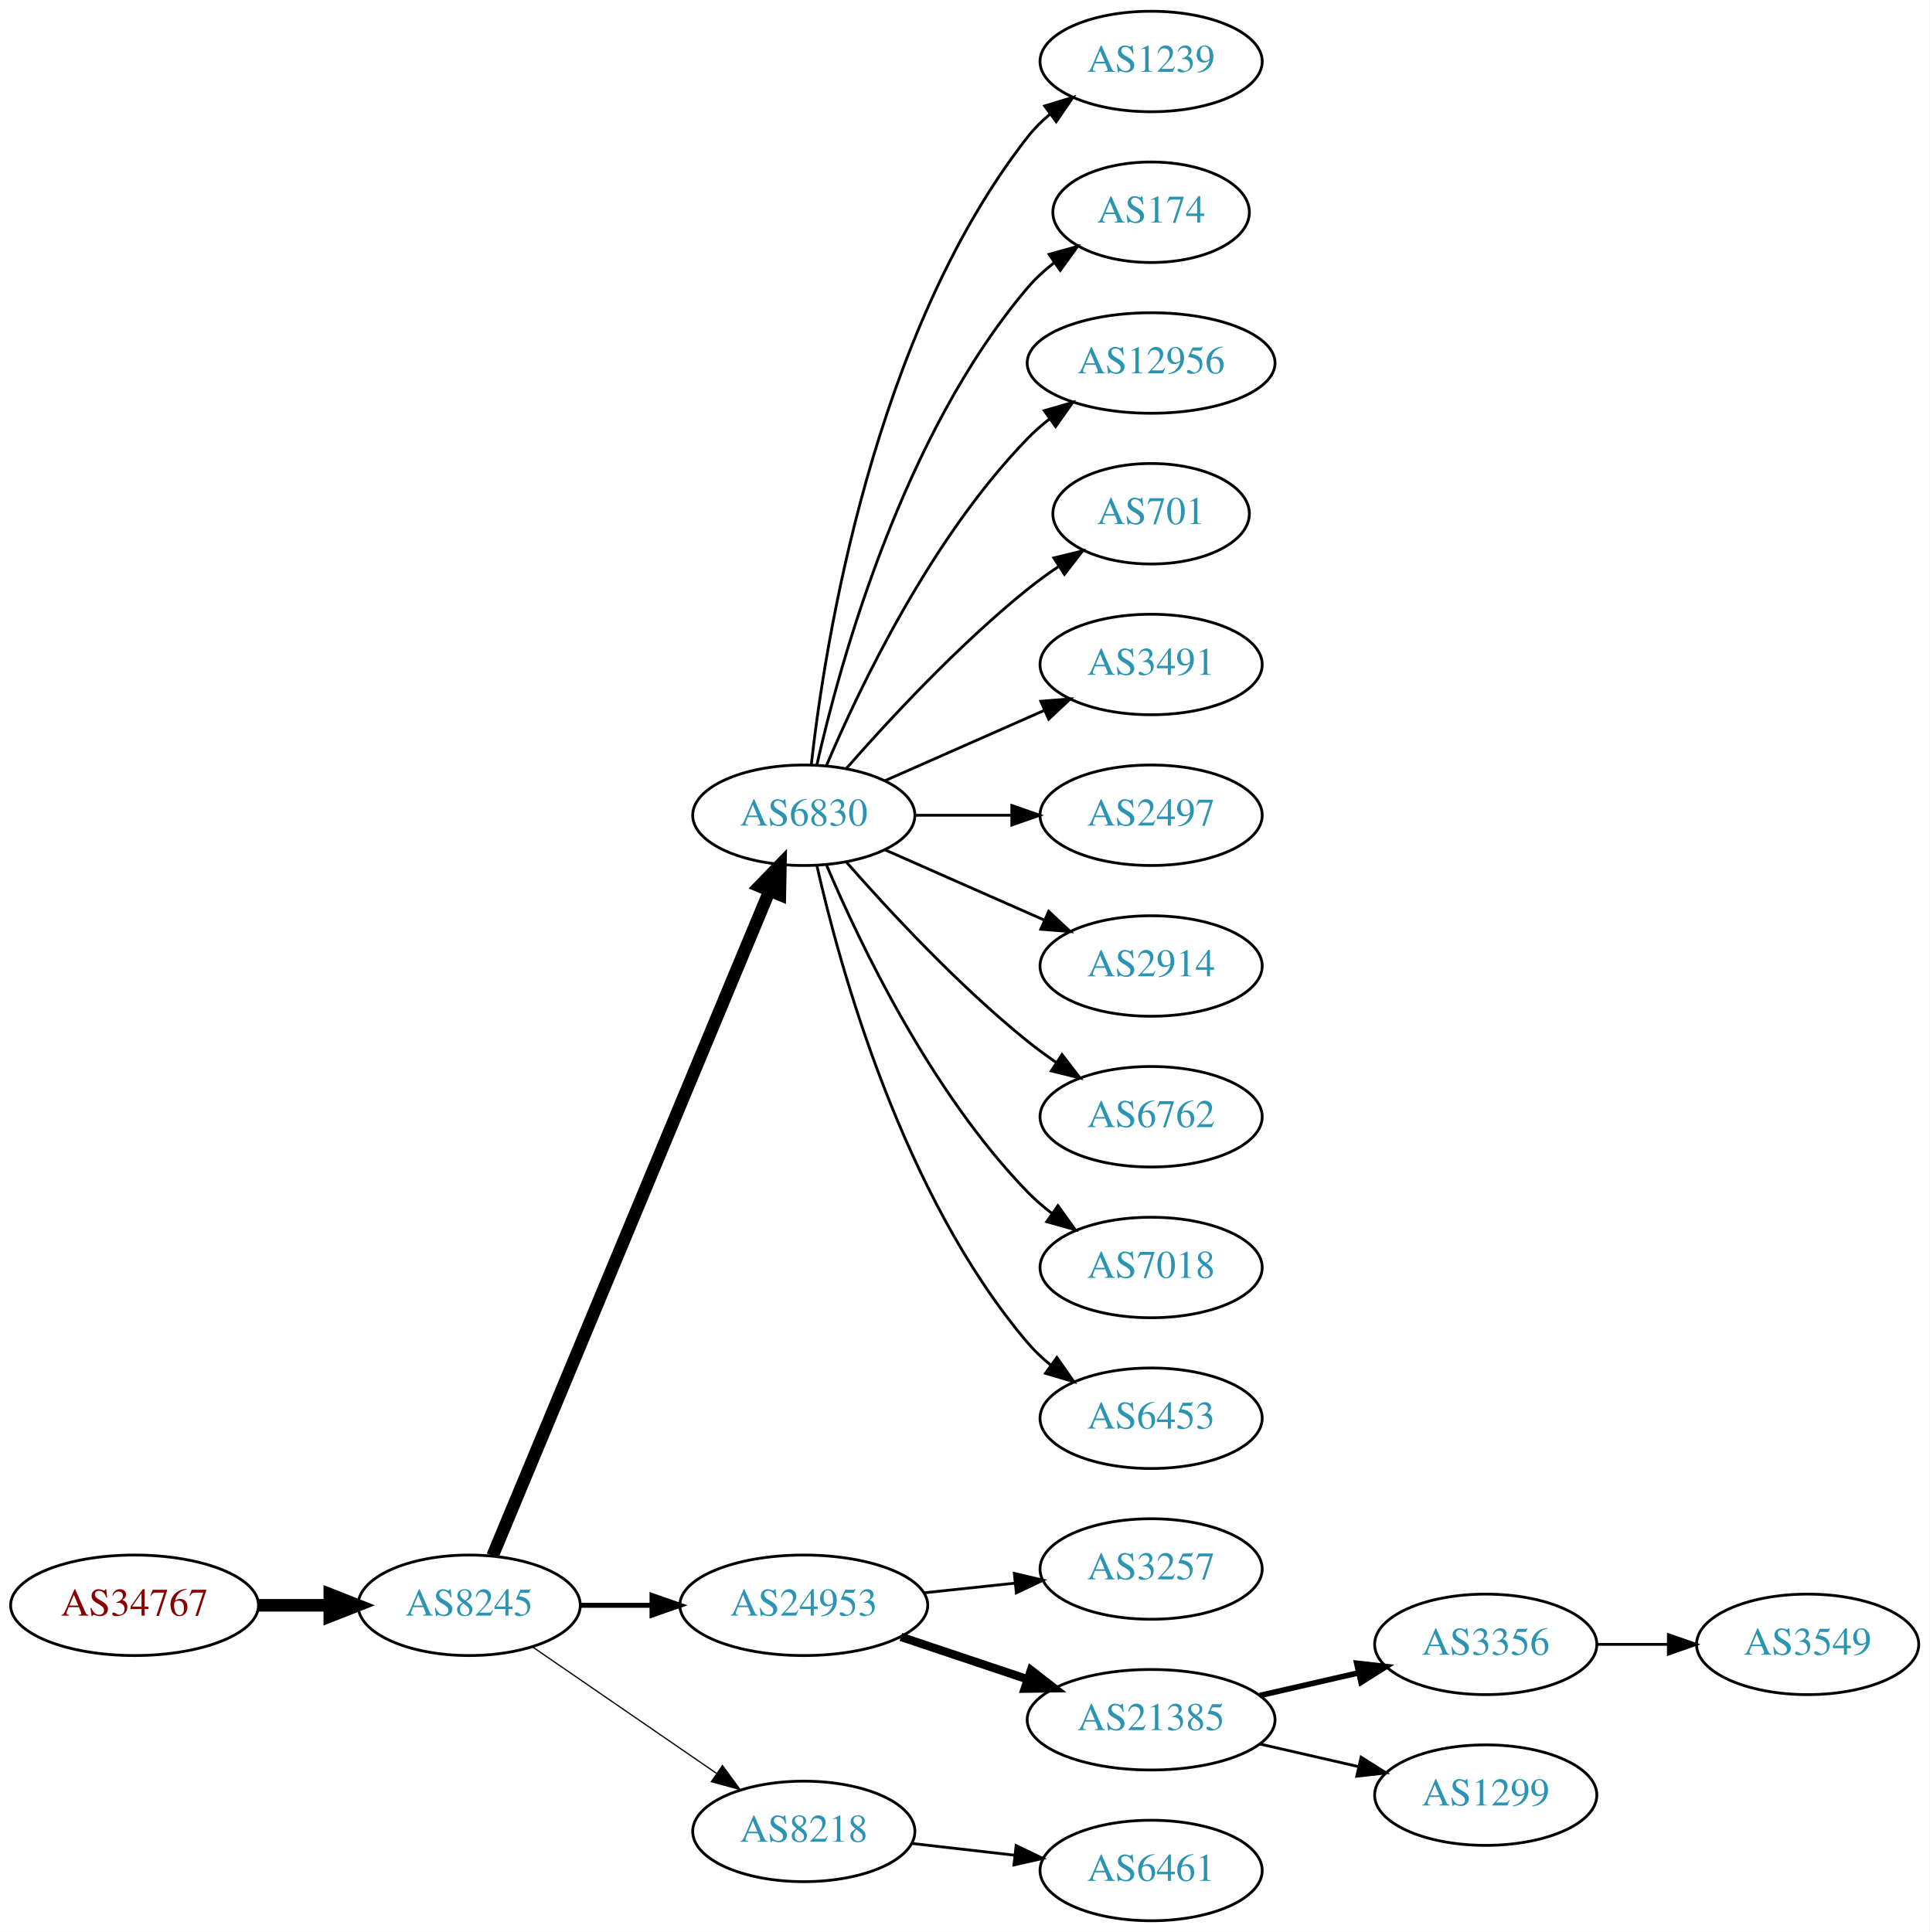
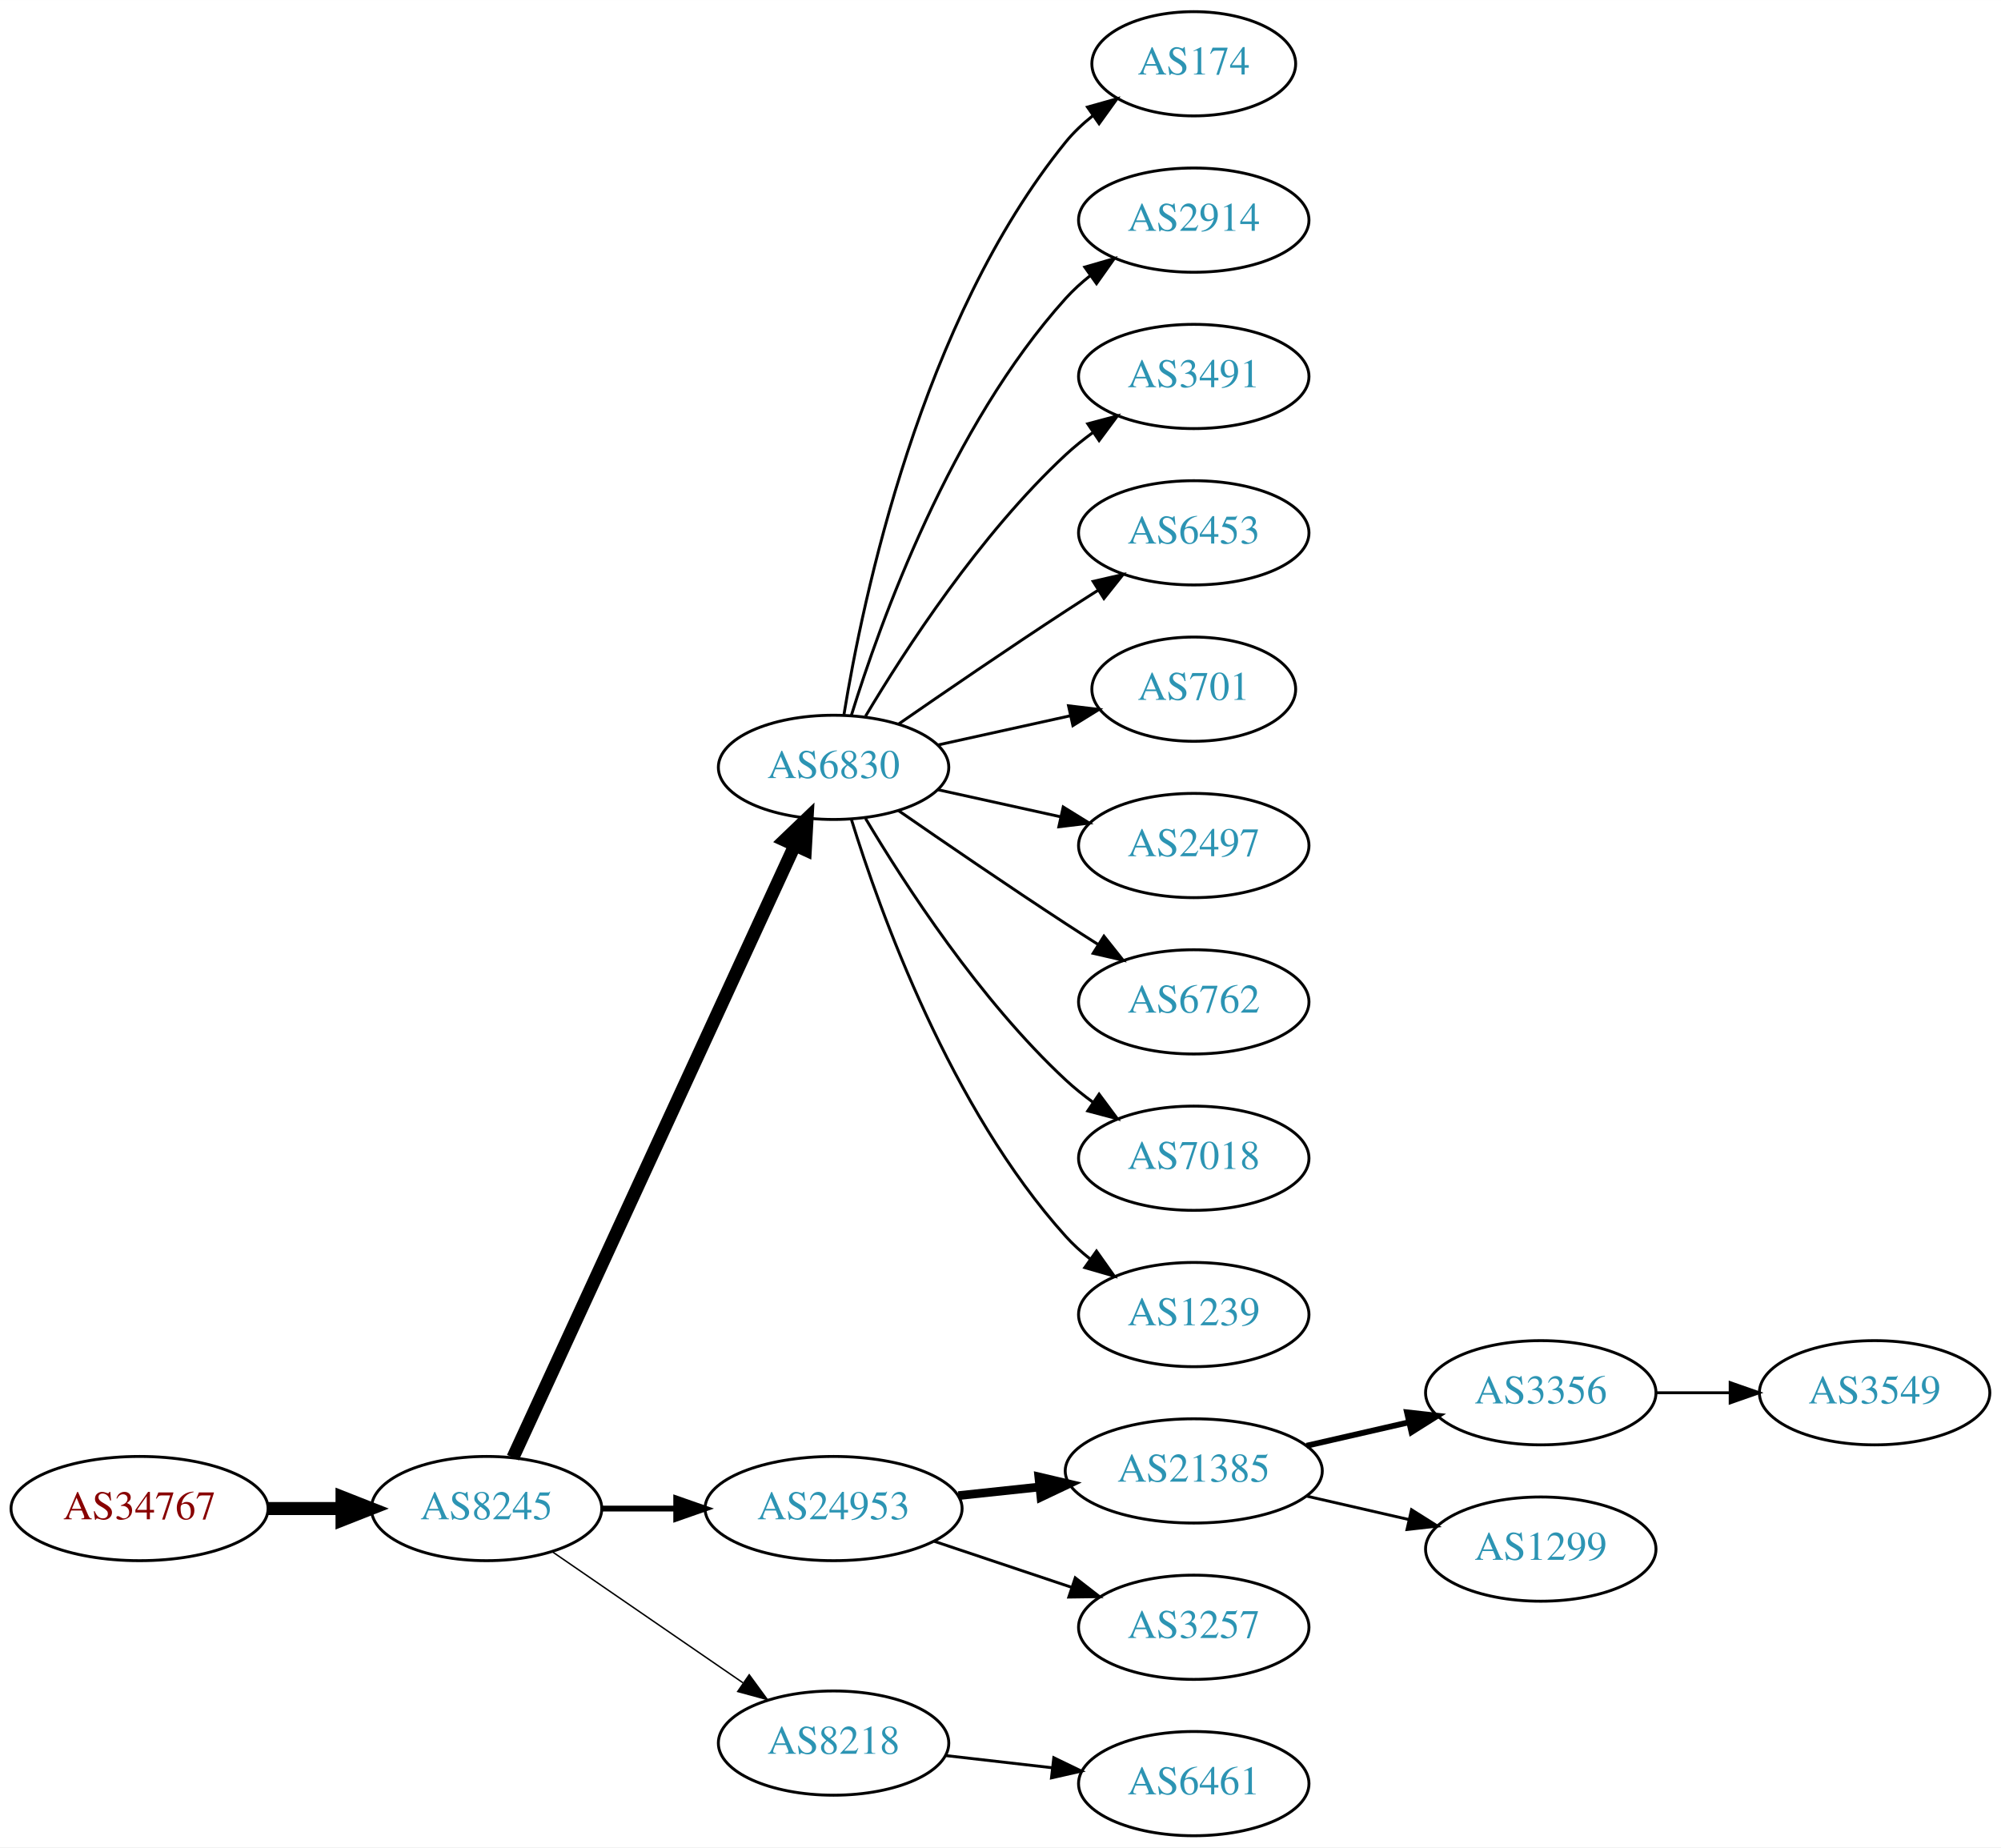
- <svg xmlns="http://www.w3.org/2000/svg" xmlns:xlink="http://www.w3.org/1999/xlink" width="691pt" height="692pt" viewBox="0.00 0.00 691.06 692.00">
-   <g id="graph0" class="graph" transform="scale(1 1) rotate(0) translate(4 688)">
-     <polygon fill="white" stroke="none" points="-4,4 -4,-688 687.055,-688 687.055,4 -4,4" />
+ <svg xmlns="http://www.w3.org/2000/svg" xmlns:xlink="http://www.w3.org/1999/xlink" width="691pt" height="638pt" viewBox="0.00 0.00 691.06 638.00">
+   <g id="graph0" class="graph" transform="scale(1 1) rotate(0) translate(4 634)">
+     <polygon fill="white" stroke="none" points="-4,4 -4,-634 687.055,-634 687.055,4 -4,4" />
    <g id="node1" class="node">
      <g id="a_node1">
        <a xlink:href="/asn/34767" xlink:title="AS34767 ~ Otto M. Steinmann e.U. [AT]">
          <ellipse fill="#ffffff" stroke="black" cx="44.196" cy="-113" rx="44.393" ry="18" />
          <text text-anchor="middle" x="44.196" y="-109.3" font-family="Times,serif" font-size="14.00" fill="#880000">AS34767</text>
        </a>
      </g>
    </g>
    <g id="node2" class="node">
      <g id="a_node2">
        <a xlink:href="/asn/8245" xlink:title="AS8245 ~ Video-Broadcast GmbH [AT]">
          <ellipse fill="#ffffff" stroke="black" cx="164.039" cy="-113" rx="39.794" ry="18" />
          <text text-anchor="middle" x="164.039" y="-109.3" font-family="Times,serif" font-size="14.00" fill="#2c94b3">AS8245</text>
        </a>
      </g>
    </g>
    <g id="edge1" class="edge">
      <path fill="none" stroke="black" stroke-width="4.5" d="M88.407,-113C96.72,-113 105.482,-113 113.965,-113" />
      <polygon fill="black" stroke="black" stroke-width="4.5" points="114.123,-116.938 124.123,-113 114.123,-109.063 114.123,-116.938" />
    </g>
    <g id="node3" class="node">
      <g id="a_node3">
        <a xlink:href="/asn/6830" xlink:title="AS6830 ~ LGI-UPC [AT]">
-           <ellipse fill="#ffffff" stroke="black" cx="283.881" cy="-396" rx="39.794" ry="18" />
-           <text text-anchor="middle" x="283.881" y="-392.3" font-family="Times,serif" font-size="14.00" fill="#2c94b3">AS6830</text>
+           <ellipse fill="#ffffff" stroke="black" cx="283.881" cy="-369" rx="39.794" ry="18" />
+           <text text-anchor="middle" x="283.881" y="-365.3" font-family="Times,serif" font-size="14.00" fill="#2c94b3">AS6830</text>
        </a>
      </g>
    </g>
    <g id="edge2" class="edge">
-       <path fill="none" stroke="black" stroke-width="4.5" d="M172.41,-130.703C192.374,-178.647 247.595,-311.259 271.55,-368.788" />
-       <polygon fill="black" stroke="black" stroke-width="4.5" points="268.033,-370.586 275.512,-378.304 275.303,-367.559 268.033,-370.586" />
+       <path fill="none" stroke="black" stroke-width="4.5" d="M173.138,-130.596C193.363,-174.531 246.188,-289.287 270.413,-341.915" />
+       <polygon fill="black" stroke="black" stroke-width="4.5" points="266.966,-343.844 274.725,-351.281 274.12,-340.551 266.966,-343.844" />
    </g>
    <g id="node4" class="node">
      <g id="a_node4">
        <a xlink:href="/asn/24953" xlink:title="AS24953 ~ AS MACRO: AS-24953 (customers) [AT]">
          <ellipse fill="#ffffff" stroke="black" cx="283.881" cy="-113" rx="44.393" ry="18" />
          <text text-anchor="middle" x="283.881" y="-109.3" font-family="Times,serif" font-size="14.00" fill="#2c94b3">AS24953</text>
        </a>
      </g>
    </g>
    <g id="edge3" class="edge">
-       <path fill="none" stroke="black" stroke-width="1.8" d="M203.951,-113C212.054,-113 220.729,-113 229.255,-113" />
-       <polygon fill="black" stroke="black" stroke-width="1.8" points="229.533,-116.5 239.533,-113 229.533,-109.5 229.533,-116.5" />
+       <path fill="none" stroke="black" stroke-width="2" d="M203.951,-113C212.054,-113 220.729,-113 229.255,-113" />
+       <polygon fill="black" stroke="black" stroke-width="2" points="229.533,-116.5 239.533,-113 229.533,-109.5 229.533,-116.5" />
    </g>
    <g id="node5" class="node">
      <g id="a_node5">
        <a xlink:href="/asn/8218" xlink:title="AS8218 ~ legacy Neotelecoms [FR]">
          <ellipse fill="#ffffff" stroke="black" cx="283.881" cy="-32" rx="39.794" ry="18" />
          <text text-anchor="middle" x="283.881" y="-28.3" font-family="Times,serif" font-size="14.00" fill="#2c94b3">AS8218</text>
        </a>
      </g>
    </g>
    <g id="edge4" class="edge">
-       <path fill="none" stroke="black" stroke-width="0.45" d="M186.653,-98.143C205.141,-85.435 231.955,-67.004 252.585,-52.825" />
-       <polygon fill="black" stroke="black" stroke-width="0.45" points="254.747,-55.586 261.005,-47.037 250.781,-49.817 254.747,-55.586" />
+       <path fill="none" stroke="black" stroke-width="0.5" d="M186.653,-98.143C205.141,-85.435 231.955,-67.004 252.585,-52.825" />
+       <polygon fill="black" stroke="black" stroke-width="0.5" points="254.747,-55.586 261.005,-47.037 250.781,-49.817 254.747,-55.586" />
    </g>
    <g id="node6" class="node">
      <g id="a_node6">
-         <a xlink:href="/asn/1239" xlink:title="AS1239 ~ Sprint [US]">
-           <ellipse fill="#ffffff" stroke="black" cx="408.273" cy="-666" rx="39.794" ry="18" />
-           <text text-anchor="middle" x="408.273" y="-662.3" font-family="Times,serif" font-size="14.00" fill="#2c94b3">AS1239</text>
-         </a>
-       </g>
-     </g>
-     <g id="edge5" class="edge">
-       <path fill="none" stroke="black" d="M286.56,-414.129C291.391,-457.368 308.732,-568.216 364.077,-639 366.392,-641.961 369.129,-644.683 372.084,-647.164" />
-       <polygon fill="black" stroke="black" points="370.14,-650.078 380.275,-653.165 374.278,-644.432 370.14,-650.078" />
-     </g>
-     <g id="node7" class="node">
-       <g id="a_node7">
        <a xlink:href="/asn/174" xlink:title="AS174 ~ Cogent Communications [US]">
          <ellipse fill="#ffffff" stroke="black" cx="408.273" cy="-612" rx="35.194" ry="18" />
          <text text-anchor="middle" x="408.273" y="-608.3" font-family="Times,serif" font-size="14.00" fill="#2c94b3">AS174</text>
        </a>
      </g>
    </g>
+     <g id="edge5" class="edge">
+       <path fill="none" stroke="black" d="M287.462,-387.178C293.917,-426.997 313.988,-523.286 364.077,-585 366.773,-588.322 369.993,-591.352 373.442,-594.083" />
+       <polygon fill="black" stroke="black" points="371.567,-597.043 381.767,-599.906 375.579,-591.307 371.567,-597.043" />
+     </g>
+     <g id="node7" class="node">
+       <g id="a_node7">
+         <a xlink:href="/asn/2914" xlink:title="AS2914 ~ NTT America, Inc. [US]">
+           <ellipse fill="#ffffff" stroke="black" cx="408.273" cy="-558" rx="39.794" ry="18" />
+           <text text-anchor="middle" x="408.273" y="-554.3" font-family="Times,serif" font-size="14.00" fill="#2c94b3">AS2914</text>
+         </a>
+       </g>
+     </g>
    <g id="edge6" class="edge">
-       <path fill="none" stroke="black" d="M288.575,-414.075C296.715,-450.148 319.148,-532.14 364.077,-585 366.848,-588.26 370.114,-591.252 373.589,-593.961" />
-       <polygon fill="black" stroke="black" points="371.733,-596.932 381.943,-599.761 375.725,-591.182 371.733,-596.932" />
+       <path fill="none" stroke="black" d="M290.019,-386.94C299.922,-418.979 324.259,-486.812 364.077,-531 366.593,-533.792 369.465,-536.401 372.504,-538.812" />
+       <polygon fill="black" stroke="black" points="370.633,-541.776 380.812,-544.715 374.687,-536.07 370.633,-541.776" />
    </g>
    <g id="node8" class="node">
      <g id="a_node8">
-         <a xlink:href="/asn/12956" xlink:title="AS12956 ~ TELXIUS [ES]">
-           <ellipse fill="#ffffff" stroke="black" cx="408.273" cy="-558" rx="44.393" ry="18" />
-           <text text-anchor="middle" x="408.273" y="-554.3" font-family="Times,serif" font-size="14.00" fill="#2c94b3">AS12956</text>
+         <a xlink:href="/asn/3491" xlink:title="AS3491 ~ PCCW Global, Inc. [US]">
+           <ellipse fill="#ffffff" stroke="black" cx="408.273" cy="-504" rx="39.794" ry="18" />
+           <text text-anchor="middle" x="408.273" y="-500.3" font-family="Times,serif" font-size="14.00" fill="#2c94b3">AS3491</text>
        </a>
      </g>
    </g>
    <g id="edge7" class="edge">
-       <path fill="none" stroke="black" d="M292.072,-413.975C303.839,-441.682 329.413,-495.348 364.077,-531 366.493,-533.485 369.182,-535.842 372.003,-538.051" />
-       <polygon fill="black" stroke="black" points="370.01,-540.929 380.187,-543.873 374.067,-535.225 370.01,-540.929" />
+       <path fill="none" stroke="black" d="M294.927,-386.671C308.498,-409.472 334.43,-449.472 364.077,-477 366.984,-479.699 370.197,-482.28 373.521,-484.703" />
+       <polygon fill="black" stroke="black" points="371.656,-487.667 381.899,-490.375 375.58,-481.87 371.656,-487.667" />
    </g>
    <g id="node9" class="node">
      <g id="a_node9">
-         <a xlink:href="/asn/701" xlink:title="AS701 ~ UUNET [US]">
-           <ellipse fill="#ffffff" stroke="black" cx="408.273" cy="-504" rx="35.194" ry="18" />
-           <text text-anchor="middle" x="408.273" y="-500.3" font-family="Times,serif" font-size="14.00" fill="#2c94b3">AS701</text>
+         <a xlink:href="/asn/6453" xlink:title="AS6453 ~ TATA COMMUNICATIONS (AMERICA) INC [US]">
+           <ellipse fill="#ffffff" stroke="black" cx="408.273" cy="-450" rx="39.794" ry="18" />
+           <text text-anchor="middle" x="408.273" y="-446.3" font-family="Times,serif" font-size="14.00" fill="#2c94b3">AS6453</text>
        </a>
      </g>
    </g>
    <g id="edge8" class="edge">
-       <path fill="none" stroke="black" d="M299.033,-412.663C314.135,-429.894 339.256,-457.024 364.077,-477 367.582,-479.821 371.4,-482.587 375.268,-485.208" />
-       <polygon fill="black" stroke="black" points="373.419,-488.18 383.714,-490.682 377.226,-482.306 373.419,-488.18" />
+       <path fill="none" stroke="black" d="M306.238,-383.901C322.089,-394.877 344.292,-410.079 364.077,-423 367.659,-425.339 371.43,-427.759 375.19,-430.144" />
+       <polygon fill="black" stroke="black" points="373.523,-433.231 383.851,-435.596 377.252,-427.307 373.523,-433.231" />
    </g>
    <g id="node10" class="node">
      <g id="a_node10">
-         <a xlink:href="/asn/3491" xlink:title="AS3491 ~ PCCW Global, Inc. [US]">
-           <ellipse fill="#ffffff" stroke="black" cx="408.273" cy="-450" rx="39.794" ry="18" />
-           <text text-anchor="middle" x="408.273" y="-446.3" font-family="Times,serif" font-size="14.00" fill="#2c94b3">AS3491</text>
+         <a xlink:href="/asn/701" xlink:title="AS701 ~ UUNET [US]">
+           <ellipse fill="#ffffff" stroke="black" cx="408.273" cy="-396" rx="35.194" ry="18" />
+           <text text-anchor="middle" x="408.273" y="-392.3" font-family="Times,serif" font-size="14.00" fill="#2c94b3">AS701</text>
        </a>
      </g>
    </g>
    <g id="edge9" class="edge">
-       <path fill="none" stroke="black" d="M312.96,-408.389C329.908,-415.866 351.706,-425.483 370.075,-433.588" />
-       <polygon fill="black" stroke="black" points="368.763,-436.834 379.325,-437.669 371.589,-430.43 368.763,-436.834" />
+       <path fill="none" stroke="black" d="M319.954,-376.737C334.187,-379.877 350.742,-383.529 365.586,-386.804" />
+       <polygon fill="black" stroke="black" points="365.021,-390.263 375.54,-389 366.529,-383.428 365.021,-390.263" />
    </g>
    <g id="node11" class="node">
      <g id="a_node11">
        <a xlink:href="/asn/2497" xlink:title="AS2497 ~ Internet Initiative Japan Inc. [JP]">
-           <ellipse fill="#ffffff" stroke="black" cx="408.273" cy="-396" rx="39.794" ry="18" />
-           <text text-anchor="middle" x="408.273" y="-392.3" font-family="Times,serif" font-size="14.00" fill="#2c94b3">AS2497</text>
+           <ellipse fill="#ffffff" stroke="black" cx="408.273" cy="-342" rx="39.794" ry="18" />
+           <text text-anchor="middle" x="408.273" y="-338.3" font-family="Times,serif" font-size="14.00" fill="#2c94b3">AS2497</text>
        </a>
      </g>
    </g>
    <g id="edge10" class="edge">
-       <path fill="none" stroke="black" d="M323.607,-396C334.545,-396 346.596,-396 358.062,-396" />
-       <polygon fill="black" stroke="black" points="358.38,-399.5 368.38,-396 358.38,-392.5 358.38,-399.5" />
+       <path fill="none" stroke="black" d="M319.954,-361.263C333.141,-358.354 348.321,-355.005 362.287,-351.924" />
+       <polygon fill="black" stroke="black" points="363.184,-355.31 372.196,-349.738 361.676,-348.475 363.184,-355.31" />
    </g>
    <g id="node12" class="node">
      <g id="a_node12">
-         <a xlink:href="/asn/2914" xlink:title="AS2914 ~ NTT America, Inc. [US]">
-           <ellipse fill="#ffffff" stroke="black" cx="408.273" cy="-342" rx="39.794" ry="18" />
-           <text text-anchor="middle" x="408.273" y="-338.3" font-family="Times,serif" font-size="14.00" fill="#2c94b3">AS2914</text>
-         </a>
-       </g>
-     </g>
-     <g id="edge11" class="edge">
-       <path fill="none" stroke="black" d="M312.96,-383.611C329.908,-376.134 351.706,-366.517 370.075,-358.412" />
-       <polygon fill="black" stroke="black" points="371.589,-361.57 379.325,-354.331 368.763,-355.166 371.589,-361.57" />
-     </g>
-     <g id="node13" class="node">
-       <g id="a_node13">
        <a xlink:href="/asn/6762" xlink:title="AS6762 ~ TELECOM ITALIA SPARKLE S.p.A. [IT]">
          <ellipse fill="#ffffff" stroke="black" cx="408.273" cy="-288" rx="39.794" ry="18" />
          <text text-anchor="middle" x="408.273" y="-284.3" font-family="Times,serif" font-size="14.00" fill="#2c94b3">AS6762</text>
        </a>
      </g>
    </g>
-     <g id="edge12" class="edge">
-       <path fill="none" stroke="black" d="M299.033,-379.337C314.135,-362.106 339.256,-334.976 364.077,-315 367.333,-312.38 370.858,-309.808 374.442,-307.354" />
-       <polygon fill="black" stroke="black" points="376.361,-310.281 382.815,-301.879 372.53,-304.423 376.361,-310.281" />
-     </g>
-     <g id="node14" class="node">
-       <g id="a_node14">
+     <g id="edge11" class="edge">
+       <path fill="none" stroke="black" d="M306.238,-354.099C322.089,-343.123 344.292,-327.921 364.077,-315 367.659,-312.661 371.43,-310.241 375.19,-307.856" />
+       <polygon fill="black" stroke="black" points="377.252,-310.693 383.851,-302.404 373.523,-304.769 377.252,-310.693" />
+     </g>
+     <g id="node13" class="node">
+       <g id="a_node13">
        <a xlink:href="/asn/7018" xlink:title="AS7018 ~ AT&amp;T Services, Inc. [US]">
          <ellipse fill="#ffffff" stroke="black" cx="408.273" cy="-234" rx="39.794" ry="18" />
          <text text-anchor="middle" x="408.273" y="-230.3" font-family="Times,serif" font-size="14.00" fill="#2c94b3">AS7018</text>
        </a>
      </g>
    </g>
+     <g id="edge12" class="edge">
+       <path fill="none" stroke="black" d="M294.927,-351.329C308.498,-328.528 334.43,-288.528 364.077,-261 366.984,-258.301 370.197,-255.72 373.521,-253.297" />
+       <polygon fill="black" stroke="black" points="375.58,-256.13 381.899,-247.625 371.656,-250.333 375.58,-256.13" />
+     </g>
+     <g id="node14" class="node">
+       <g id="a_node14">
+         <a xlink:href="/asn/1239" xlink:title="AS1239 ~ Sprint [US]">
+           <ellipse fill="#ffffff" stroke="black" cx="408.273" cy="-180" rx="39.794" ry="18" />
+           <text text-anchor="middle" x="408.273" y="-176.3" font-family="Times,serif" font-size="14.00" fill="#2c94b3">AS1239</text>
+         </a>
+       </g>
+     </g>
    <g id="edge13" class="edge">
-       <path fill="none" stroke="black" d="M292.072,-378.025C303.839,-350.318 329.413,-296.652 364.077,-261 366.697,-258.305 369.638,-255.761 372.721,-253.392" />
-       <polygon fill="black" stroke="black" points="374.896,-256.141 381.089,-247.545 370.887,-250.403 374.896,-256.141" />
+       <path fill="none" stroke="black" d="M290.019,-351.06C299.922,-319.021 324.259,-251.188 364.077,-207 366.593,-204.208 369.465,-201.599 372.504,-199.188" />
+       <polygon fill="black" stroke="black" points="374.687,-201.93 380.812,-193.285 370.633,-196.224 374.687,-201.93" />
    </g>
    <g id="node15" class="node">
      <g id="a_node15">
-         <a xlink:href="/asn/6453" xlink:title="AS6453 ~ TATA COMMUNICATIONS (AMERICA) INC [US]">
-           <ellipse fill="#ffffff" stroke="black" cx="408.273" cy="-180" rx="39.794" ry="18" />
-           <text text-anchor="middle" x="408.273" y="-176.3" font-family="Times,serif" font-size="14.00" fill="#2c94b3">AS6453</text>
+         <a xlink:href="/asn/21385" xlink:title="AS21385 ~ Trusted Network GmbH [DE]">
+           <ellipse fill="#ffffff" stroke="black" cx="408.273" cy="-126" rx="44.393" ry="18" />
+           <text text-anchor="middle" x="408.273" y="-122.3" font-family="Times,serif" font-size="14.00" fill="#2c94b3">AS21385</text>
        </a>
      </g>
    </g>
    <g id="edge14" class="edge">
-       <path fill="none" stroke="black" d="M288.575,-377.925C296.715,-341.852 319.148,-259.86 364.077,-207 366.511,-204.136 369.328,-201.479 372.333,-199.039" />
-       <polygon fill="black" stroke="black" points="374.521,-201.776 380.593,-193.094 370.432,-196.095 374.521,-201.776" />
+       <path fill="none" stroke="black" stroke-width="3" d="M327.002,-117.474C336.041,-118.434 345.696,-119.46 355.065,-120.455" />
+       <polygon fill="black" stroke="black" stroke-width="3" points="354.762,-123.942 365.075,-121.518 355.501,-116.981 354.762,-123.942" />
    </g>
    <g id="node16" class="node">
      <g id="a_node16">
        <a xlink:href="/asn/3257" xlink:title="AS3257 ~ GTT [DE]">
-           <ellipse fill="#ffffff" stroke="black" cx="408.273" cy="-126" rx="39.794" ry="18" />
-           <text text-anchor="middle" x="408.273" y="-122.3" font-family="Times,serif" font-size="14.00" fill="#2c94b3">AS3257</text>
+           <ellipse fill="#ffffff" stroke="black" cx="408.273" cy="-72" rx="39.794" ry="18" />
+           <text text-anchor="middle" x="408.273" y="-68.3" font-family="Times,serif" font-size="14.00" fill="#2c94b3">AS3257</text>
        </a>
      </g>
    </g>
    <g id="edge15" class="edge">
-       <path fill="none" stroke="black" d="M327.002,-117.474C337.482,-118.587 348.791,-119.788 359.521,-120.928" />
-       <polygon fill="black" stroke="black" points="359.271,-124.421 369.584,-121.997 360.01,-117.46 359.271,-124.421" />
-     </g>
-     <g id="node17" class="node">
-       <g id="a_node17">
-         <a xlink:href="/asn/21385" xlink:title="AS21385 ~ Trusted Network GmbH [DE]">
-           <ellipse fill="#ffffff" stroke="black" cx="408.273" cy="-72" rx="44.393" ry="18" />
-           <text text-anchor="middle" x="408.273" y="-68.3" font-family="Times,serif" font-size="14.00" fill="#2c94b3">AS21385</text>
-         </a>
-       </g>
-     </g>
-     <g id="edge16" class="edge">
-       <path fill="none" stroke="black" stroke-width="3" d="M318.649,-101.688C332.696,-96.983 349.173,-91.463 364.084,-86.468" />
-       <polygon fill="black" stroke="black" stroke-width="3" points="365.245,-89.77 373.615,-83.275 363.021,-83.133 365.245,-89.77" />
-     </g>
-     <g id="node21" class="node">
-       <g id="a_node21">
+       <path fill="none" stroke="black" d="M318.649,-101.688C333.276,-96.788 350.539,-91.005 365.924,-85.852" />
+       <polygon fill="black" stroke="black" points="367.347,-89.066 375.717,-82.571 365.123,-82.429 367.347,-89.066" />
+     </g>
+     <g id="node20" class="node">
+       <g id="a_node20">
        <a xlink:href="/asn/6461" xlink:title="AS6461 ~ Zayo Bandwidth [US]">
          <ellipse fill="#ffffff" stroke="black" cx="408.273" cy="-18" rx="39.794" ry="18" />
          <text text-anchor="middle" x="408.273" y="-14.3" font-family="Times,serif" font-size="14.00" fill="#2c94b3">AS6461</text>
        </a>
      </g>
    </g>
-     <g id="edge20" class="edge">
+     <g id="edge19" class="edge">
      <path fill="none" stroke="black" d="M322.602,-27.685C334.235,-26.355 347.202,-24.871 359.423,-23.474" />
      <polygon fill="black" stroke="black" points="359.929,-26.938 369.467,-22.325 359.134,-19.984 359.929,-26.938" />
    </g>
+     <g id="node17" class="node">
+       <g id="a_node17">
+         <a xlink:href="/asn/3356" xlink:title="AS3356 ~ Level 3 Parent, LLC [US]">
+           <ellipse fill="#ffffff" stroke="black" cx="528.116" cy="-153" rx="39.794" ry="18" />
+           <text text-anchor="middle" x="528.116" y="-149.3" font-family="Times,serif" font-size="14.00" fill="#2c94b3">AS3356</text>
+         </a>
+       </g>
+     </g>
+     <g id="edge16" class="edge">
+       <path fill="none" stroke="black" stroke-width="2" d="M447.208,-134.692C458.449,-137.267 470.861,-140.111 482.485,-142.774" />
+       <polygon fill="black" stroke="black" stroke-width="2" points="481.917,-146.235 492.446,-145.057 483.481,-139.412 481.917,-146.235" />
+     </g>
    <g id="node18" class="node">
      <g id="a_node18">
-         <a xlink:href="/asn/3356" xlink:title="AS3356 ~ Level 3 Parent, LLC [US]">
+         <a xlink:href="/asn/1299" xlink:title="AS1299 ~ Telia Carrier [EU]">
          <ellipse fill="#ffffff" stroke="black" cx="528.116" cy="-99" rx="39.794" ry="18" />
-           <text text-anchor="middle" x="528.116" y="-95.3" font-family="Times,serif" font-size="14.00" fill="#2c94b3">AS3356</text>
+           <text text-anchor="middle" x="528.116" y="-95.3" font-family="Times,serif" font-size="14.00" fill="#2c94b3">AS1299</text>
        </a>
      </g>
    </g>
    <g id="edge17" class="edge">
-       <path fill="none" stroke="black" stroke-width="2" d="M447.208,-80.692C458.449,-83.267 470.861,-86.111 482.485,-88.774" />
-       <polygon fill="black" stroke="black" stroke-width="2" points="481.917,-92.235 492.446,-91.056 483.481,-85.412 481.917,-92.235" />
+       <path fill="none" stroke="black" d="M447.208,-117.308C458.449,-114.733 470.861,-111.889 482.485,-109.226" />
+       <polygon fill="black" stroke="black" points="483.481,-112.588 492.446,-106.943 481.917,-105.765 483.481,-112.588" />
    </g>
    <g id="node19" class="node">
      <g id="a_node19">
-         <a xlink:href="/asn/1299" xlink:title="AS1299 ~ Telia Carrier [EU]">
-           <ellipse fill="#ffffff" stroke="black" cx="528.116" cy="-45" rx="39.794" ry="18" />
-           <text text-anchor="middle" x="528.116" y="-41.3" font-family="Times,serif" font-size="14.00" fill="#2c94b3">AS1299</text>
+         <a xlink:href="/asn/3549" xlink:title="AS3549 ~ Level 3 Parent, LLC [US]">
+           <ellipse fill="#ffffff" stroke="black" cx="643.409" cy="-153" rx="39.794" ry="18" />
+           <text text-anchor="middle" x="643.409" y="-149.3" font-family="Times,serif" font-size="14.00" fill="#2c94b3">AS3549</text>
        </a>
      </g>
    </g>
    <g id="edge18" class="edge">
-       <path fill="none" stroke="black" d="M447.208,-63.308C458.449,-60.733 470.861,-57.889 482.485,-55.226" />
-       <polygon fill="black" stroke="black" points="483.481,-58.589 492.446,-52.944 481.917,-51.765 483.481,-58.589" />
-     </g>
-     <g id="node20" class="node">
-       <g id="a_node20">
-         <a xlink:href="/asn/3549" xlink:title="AS3549 ~ Level 3 Parent, LLC [US]">
-           <ellipse fill="#ffffff" stroke="black" cx="643.409" cy="-99" rx="39.794" ry="18" />
-           <text text-anchor="middle" x="643.409" y="-95.3" font-family="Times,serif" font-size="14.00" fill="#2c94b3">AS3549</text>
-         </a>
-       </g>
-     </g>
-     <g id="edge19" class="edge">
-       <path fill="none" stroke="black" d="M567.788,-99C575.991,-99 584.755,-99 593.287,-99" />
-       <polygon fill="black" stroke="black" points="593.526,-102.5 603.526,-99 593.526,-95.5 593.526,-102.5" />
+       <path fill="none" stroke="black" d="M567.788,-153C575.991,-153 584.755,-153 593.287,-153" />
+       <polygon fill="black" stroke="black" points="593.526,-156.5 603.526,-153 593.526,-149.5 593.526,-156.5" />
    </g>
  </g>
</svg>
